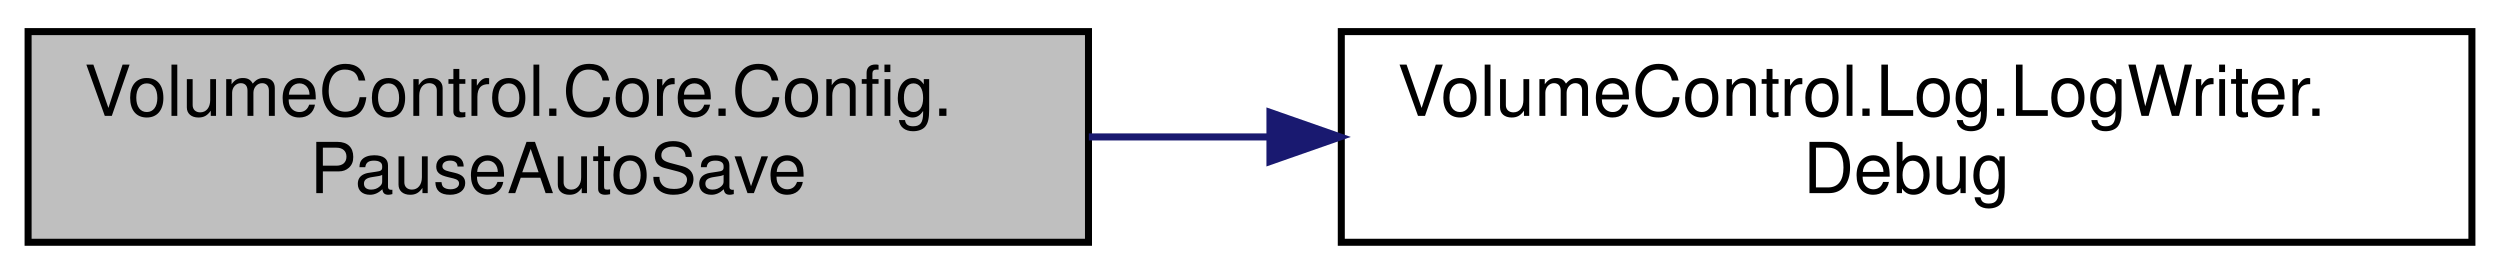
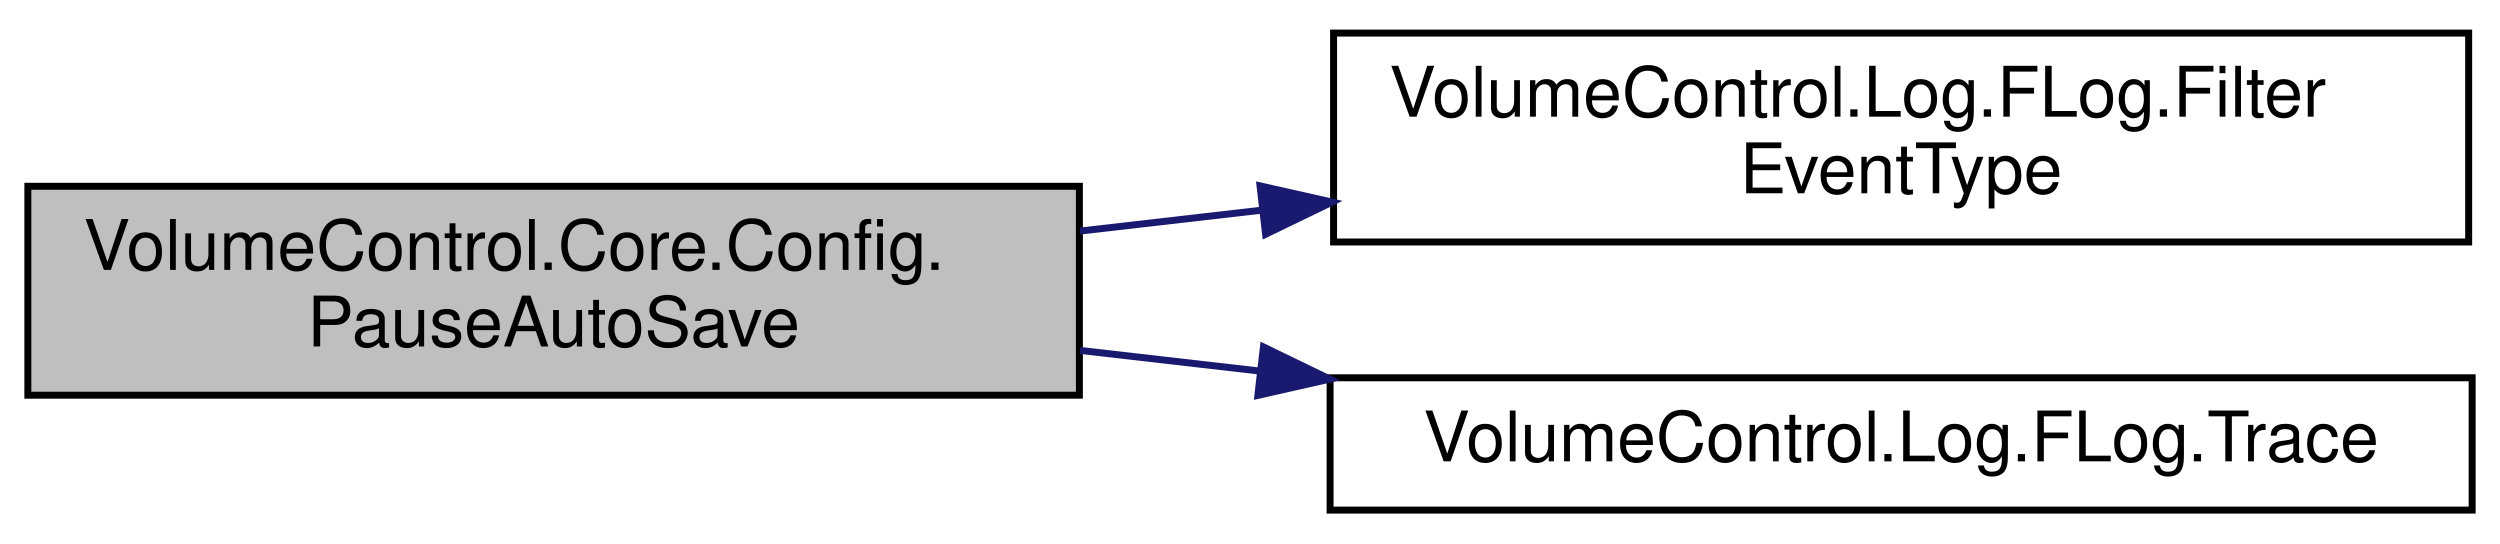
- <svg xmlns="http://www.w3.org/2000/svg" xmlns:xlink="http://www.w3.org/1999/xlink" width="356pt" height="39pt" viewBox="0.00 0.00 356.00 39.00">
-   <g id="graph0" class="graph" transform="scale(1 1) rotate(0) translate(4 35)">
+ <svg xmlns="http://www.w3.org/2000/svg" xmlns:xlink="http://www.w3.org/1999/xlink" width="359pt" height="78pt" viewBox="0.00 0.00 359.00 77.50">
+   <g id="graph0" class="graph" transform="scale(1 1) rotate(0) translate(4 73.5)">
    <g id="node1" class="node">
      <g id="a_node1">
        <a xlink:title="Pauses automatic saving of the config to disk whenever a PropertyChanged event is triggered.">
-           <polygon fill="#bfbfbf" stroke="black" points="0,-0.5 0,-30.5 151,-30.5 151,-0.5 0,-0.5" />
-           <text text-anchor="start" x="8" y="-18.5" font-family="Helvetica,sans-Serif" font-size="10.00">VolumeControl.Core.Config.</text>
-           <text text-anchor="middle" x="75.5" y="-7.5" font-family="Helvetica,sans-Serif" font-size="10.00">PauseAutoSave</text>
+           <polygon fill="#bfbfbf" stroke="black" points="0,-17 0,-47 151,-47 151,-17 0,-17" />
+           <text text-anchor="start" x="8" y="-35" font-family="Helvetica,sans-Serif" font-size="10.00">VolumeControl.Core.Config.</text>
+           <text text-anchor="middle" x="75.5" y="-24" font-family="Helvetica,sans-Serif" font-size="10.00">PauseAutoSave</text>
        </a>
      </g>
    </g>
    <g id="node2" class="node">
      <g id="a_node2">
-         <a xlink:href="class_volume_control_1_1_log_1_1_log_writer.html#a09e652d1c8049b4b137d45dd2a6466a4" target="_top" xlink:title="Write a formatted EventType.DEBUG message to the log endpoint.">
-           <polygon fill="none" stroke="black" points="187,-0.5 187,-30.5 348,-30.5 348,-0.5 187,-0.5" />
-           <text text-anchor="start" x="195" y="-18.5" font-family="Helvetica,sans-Serif" font-size="10.00">VolumeControl.Log.LogWriter.</text>
-           <text text-anchor="middle" x="267.5" y="-7.5" font-family="Helvetica,sans-Serif" font-size="10.00">Debug</text>
+         <a xlink:href="class_volume_control_1_1_log_1_1_f_log.html#a4dcec7039adc7659b074ba4122cea0f8" target="_top" xlink:title=" ">
+           <polygon fill="none" stroke="black" points="187.5,-39 187.5,-69 350.5,-69 350.5,-39 187.5,-39" />
+           <text text-anchor="start" x="195.5" y="-57" font-family="Helvetica,sans-Serif" font-size="10.00">VolumeControl.Log.FLog.Filter</text>
+           <text text-anchor="middle" x="269" y="-46" font-family="Helvetica,sans-Serif" font-size="10.00">EventType</text>
        </a>
      </g>
    </g>
    <g id="edge1" class="edge">
-       <path fill="none" stroke="midnightblue" d="M151.05,-15.5C159.49,-15.5 168.16,-15.5 176.77,-15.5" />
-       <polygon fill="midnightblue" stroke="midnightblue" points="176.84,-19 186.84,-15.5 176.84,-12 176.84,-19" />
+       <path fill="none" stroke="midnightblue" d="M151.09,-40.57C159.62,-41.55 168.38,-42.56 177.09,-43.56" />
+       <polygon fill="midnightblue" stroke="midnightblue" points="176.94,-47.06 187.28,-44.73 177.74,-40.11 176.94,-47.06" />
+     </g>
+     <g id="node3" class="node">
+       <g id="a_node3">
+         <a xlink:href="class_volume_control_1_1_log_1_1_f_log.html#adbdeeb85b00761bffe708833e6556492" target="_top" xlink:title=" ">
+           <polygon fill="none" stroke="black" points="187,-0.5 187,-19.5 351,-19.5 351,-0.5 187,-0.5" />
+           <text text-anchor="middle" x="269" y="-7.5" font-family="Helvetica,sans-Serif" font-size="10.00">VolumeControl.Log.FLog.Trace</text>
+         </a>
+       </g>
+     </g>
+     <g id="edge2" class="edge">
+       <path fill="none" stroke="midnightblue" d="M151.09,-23.43C159.54,-22.46 168.23,-21.46 176.86,-20.47" />
+       <polygon fill="midnightblue" stroke="midnightblue" points="177.43,-23.93 186.96,-19.31 176.63,-16.97 177.43,-23.93" />
    </g>
  </g>
</svg>
